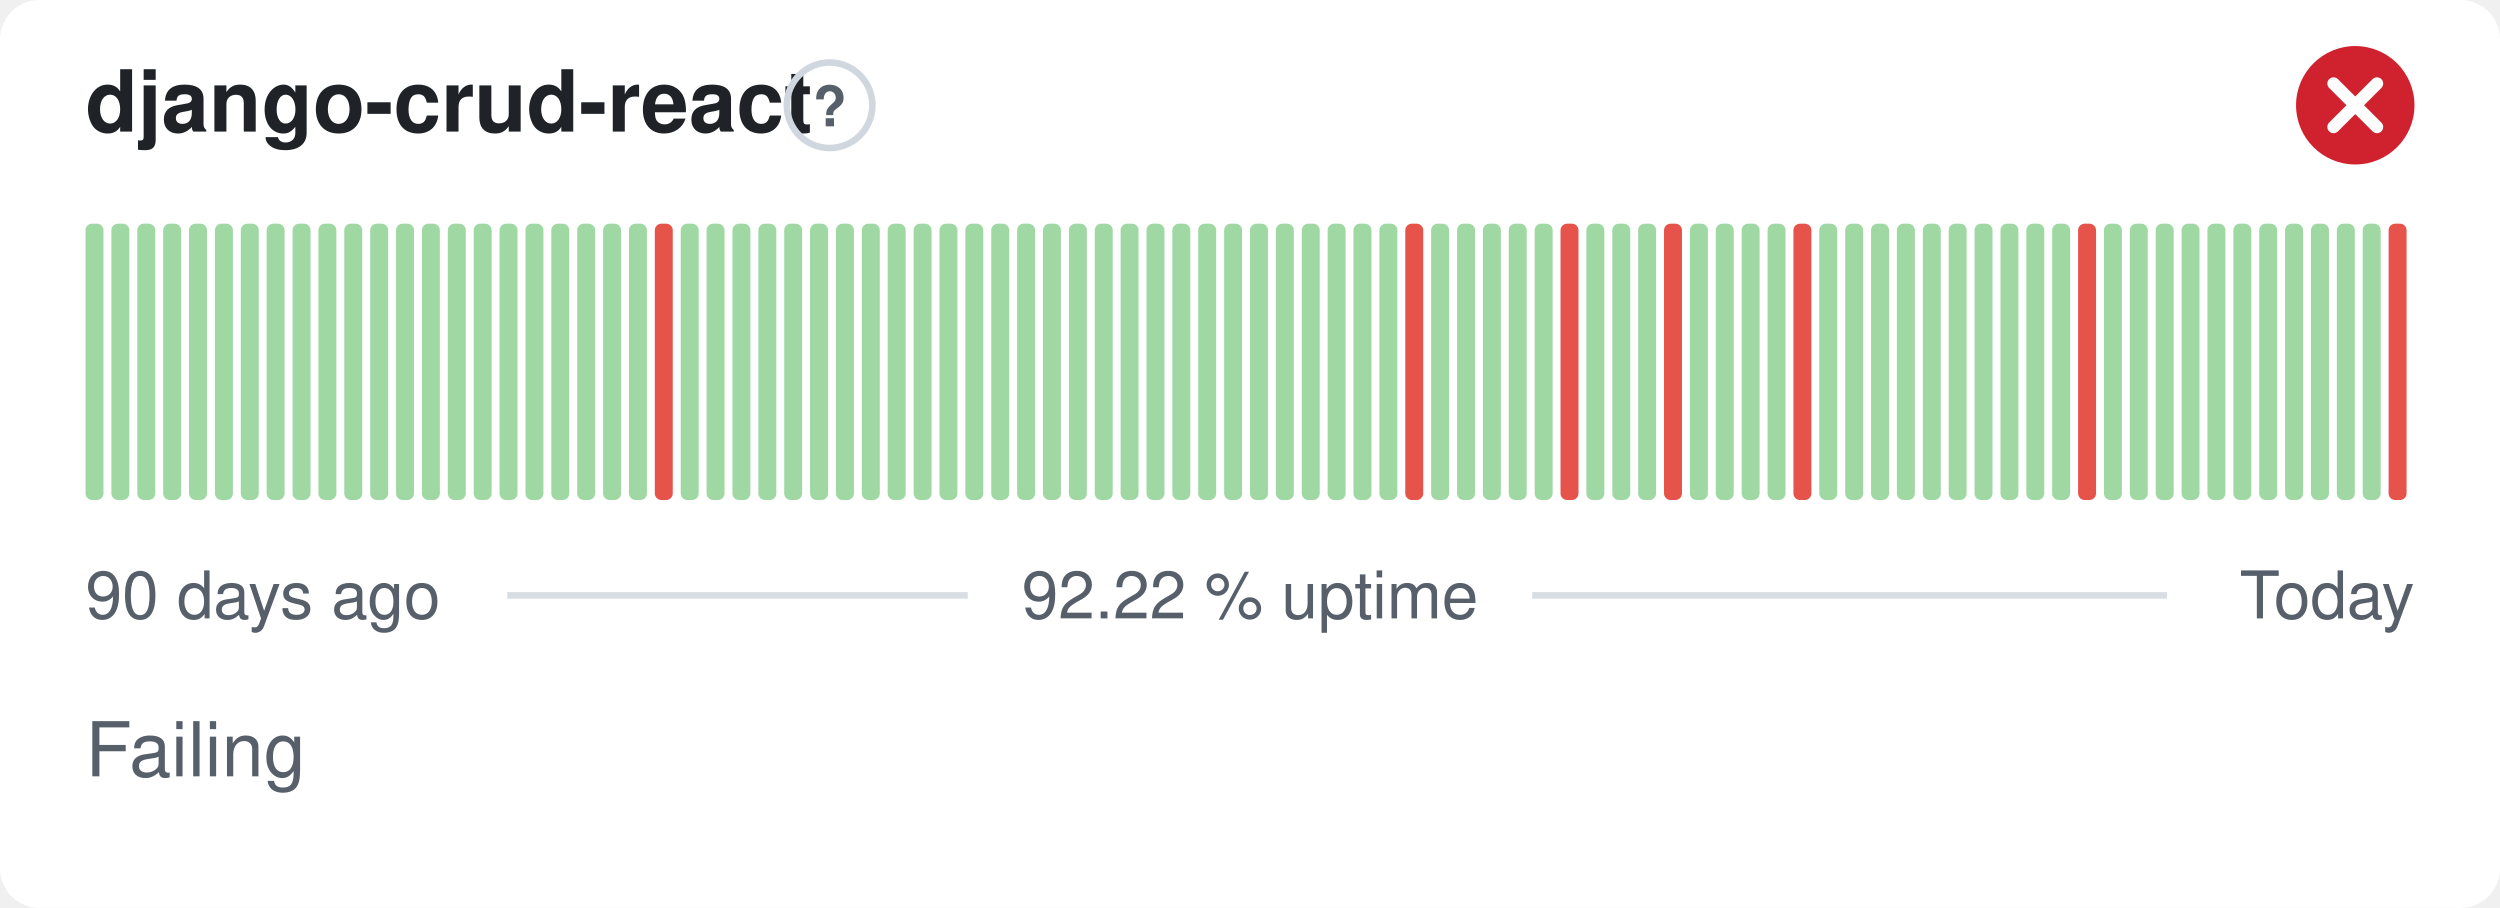
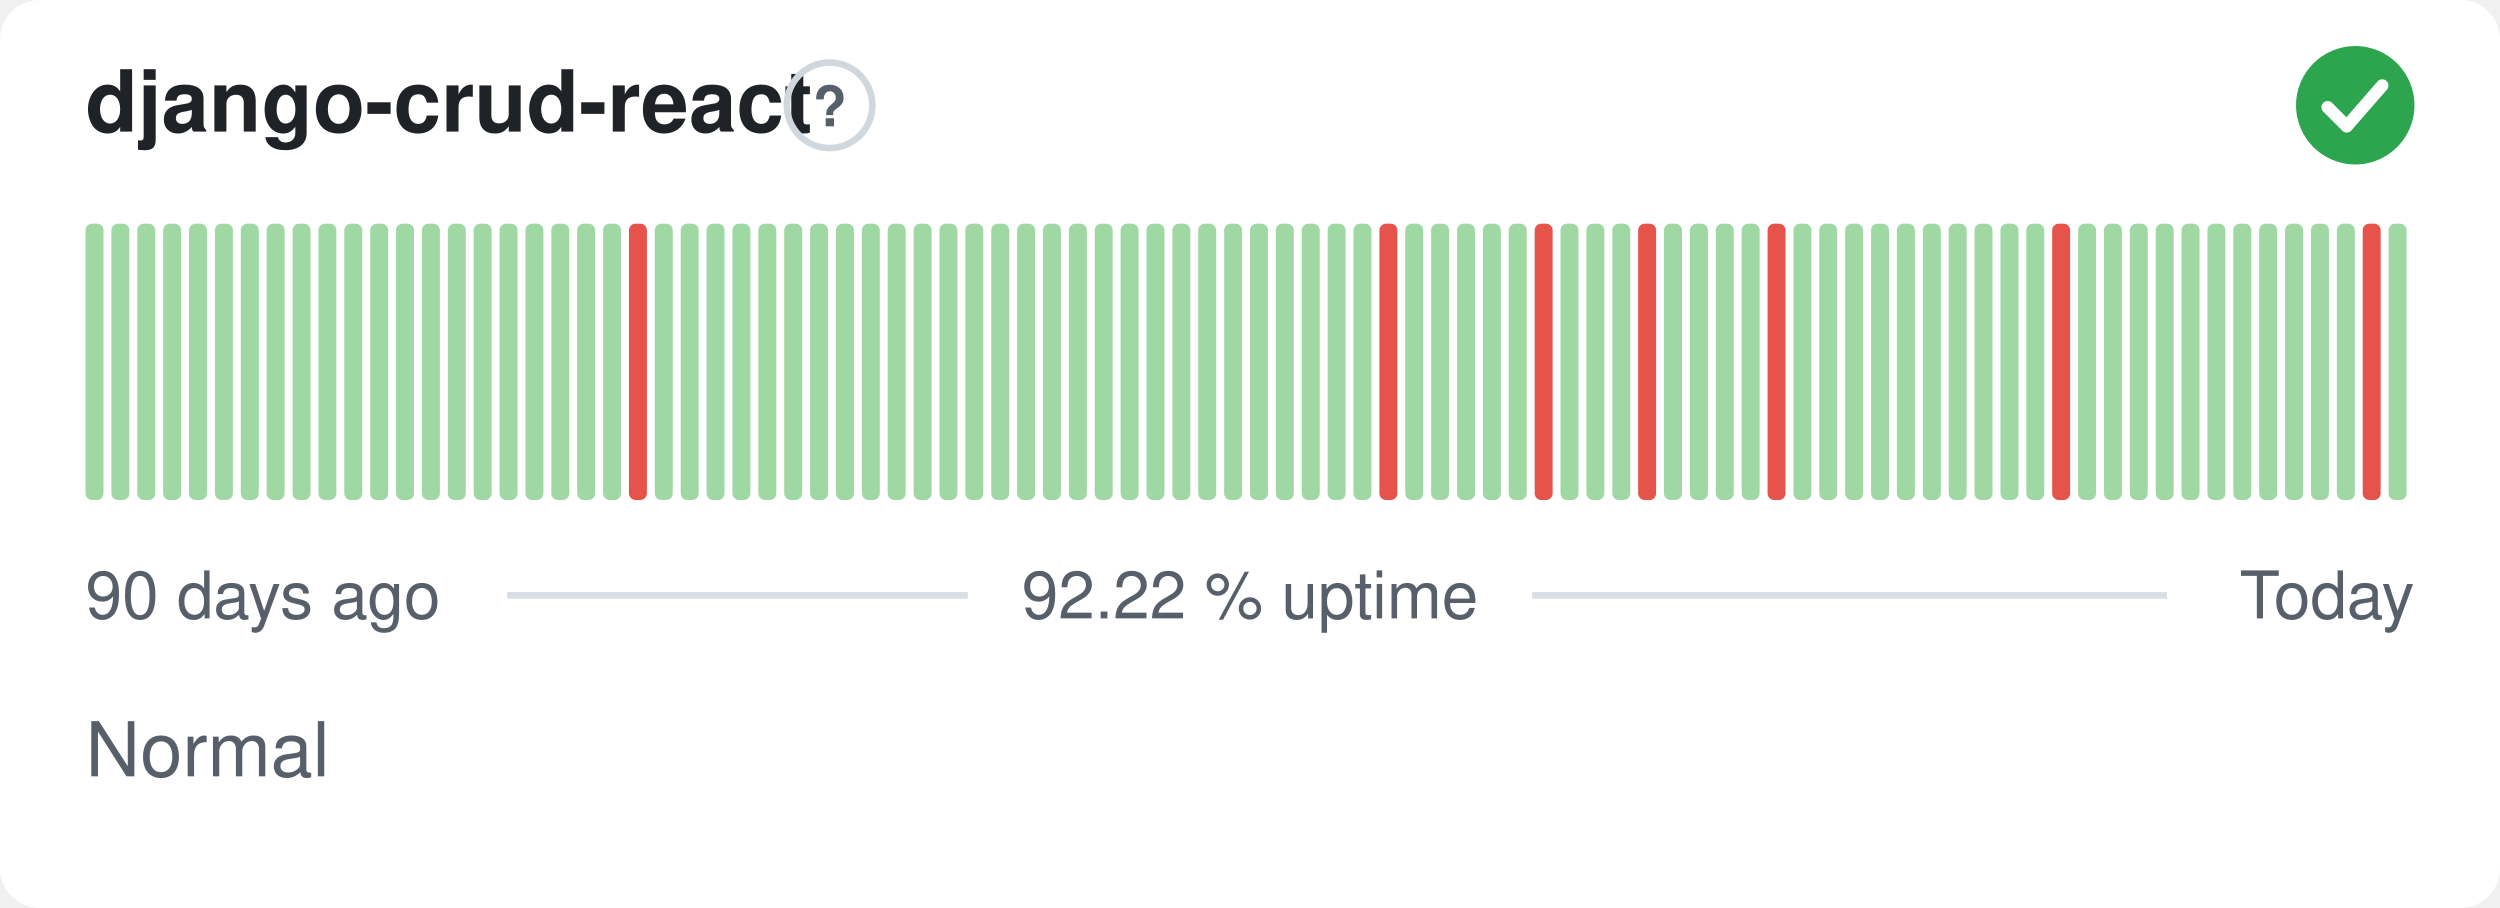
- <svg xmlns="http://www.w3.org/2000/svg" width="380" height="138" viewBox="0 0 380 138" role="img" aria-label="django-crud-react: Failing, 92.22 % uptime over the last 90 days" font-family="-apple-system,BlinkMacSystemFont,'Segoe UI',Helvetica,Arial,sans-serif">
+ <svg xmlns="http://www.w3.org/2000/svg" width="380" height="138" viewBox="0 0 380 138" role="img" aria-label="django-crud-react: Normal, 92.22 % uptime over the last 90 days" font-family="-apple-system,BlinkMacSystemFont,'Segoe UI',Helvetica,Arial,sans-serif">
  <style>
    @media (prefers-color-scheme: dark) {
      .bg { fill: #0d1117 }
      .title { fill: #e6edf3 }
      .muted { fill: #8b949e }
      .hint { stroke: #30363d }
      .rule { stroke: #30363d }
      .nodata { fill: #21262d }
    }
  </style>
  <rect class="bg" width="380" height="138" rx="6" fill="#ffffff" />
  <text class="title" x="13" y="20" font-size="13" font-weight="600" fill="#1f2328">django-crud-react</text>
  <circle class="hint" cx="126.1" cy="16" r="6.5" fill="none" stroke="#d0d7de" stroke-width="1" />
  <text class="muted" x="126.1" y="19.2" text-anchor="middle" font-size="8.5" font-weight="700" fill="#57606a">?</text>
-   <circle cx="358" cy="16" r="9" fill="#cf222e" />
-   <path d="M354.70 12.70l6.60 6.60M361.30 12.70l-6.60 6.60" fill="none" stroke="#fff" stroke-width="1.89" stroke-linecap="round" stroke-linejoin="round" />
+   <circle cx="358" cy="16" r="9" fill="#2da44e" />
+   <path d="M353.80 16.30l2.90 2.90 5.40 -6.20" fill="none" stroke="#fff" stroke-width="1.89" stroke-linecap="round" stroke-linejoin="round" />
  <rect x="13.00" y="34.00" width="2.73" height="42.00" rx="1" fill="#9fd8a3" />
  <rect x="16.93" y="34.00" width="2.73" height="42.00" rx="1" fill="#9fd8a3" />
  <rect x="20.87" y="34.00" width="2.73" height="42.00" rx="1" fill="#9fd8a3" />
  <rect x="24.80" y="34.00" width="2.73" height="42.00" rx="1" fill="#9fd8a3" />
  <rect x="28.73" y="34.00" width="2.73" height="42.00" rx="1" fill="#9fd8a3" />
  <rect x="32.67" y="34.00" width="2.73" height="42.00" rx="1" fill="#9fd8a3" />
  <rect x="36.60" y="34.00" width="2.73" height="42.00" rx="1" fill="#9fd8a3" />
  <rect x="40.53" y="34.00" width="2.73" height="42.00" rx="1" fill="#9fd8a3" />
  <rect x="44.47" y="34.00" width="2.73" height="42.00" rx="1" fill="#9fd8a3" />
  <rect x="48.40" y="34.00" width="2.73" height="42.00" rx="1" fill="#9fd8a3" />
  <rect x="52.33" y="34.00" width="2.73" height="42.00" rx="1" fill="#9fd8a3" />
  <rect x="56.27" y="34.00" width="2.73" height="42.00" rx="1" fill="#9fd8a3" />
  <rect x="60.20" y="34.00" width="2.73" height="42.00" rx="1" fill="#9fd8a3" />
  <rect x="64.13" y="34.00" width="2.73" height="42.00" rx="1" fill="#9fd8a3" />
  <rect x="68.07" y="34.00" width="2.73" height="42.00" rx="1" fill="#9fd8a3" />
  <rect x="72.00" y="34.00" width="2.73" height="42.00" rx="1" fill="#9fd8a3" />
  <rect x="75.93" y="34.00" width="2.73" height="42.00" rx="1" fill="#9fd8a3" />
  <rect x="79.87" y="34.00" width="2.73" height="42.00" rx="1" fill="#9fd8a3" />
  <rect x="83.80" y="34.00" width="2.73" height="42.00" rx="1" fill="#9fd8a3" />
  <rect x="87.73" y="34.00" width="2.73" height="42.00" rx="1" fill="#9fd8a3" />
  <rect x="91.67" y="34.00" width="2.73" height="42.00" rx="1" fill="#9fd8a3" />
-   <rect x="95.60" y="34.00" width="2.73" height="42.00" rx="1" fill="#9fd8a3" />
-   <rect x="99.53" y="34.00" width="2.73" height="42.00" rx="1" fill="#e5534b" />
+   <rect x="95.60" y="34.00" width="2.73" height="42.00" rx="1" fill="#e5534b" />
+   <rect x="99.53" y="34.00" width="2.73" height="42.00" rx="1" fill="#9fd8a3" />
  <rect x="103.47" y="34.00" width="2.73" height="42.00" rx="1" fill="#9fd8a3" />
  <rect x="107.40" y="34.00" width="2.73" height="42.00" rx="1" fill="#9fd8a3" />
  <rect x="111.33" y="34.00" width="2.73" height="42.00" rx="1" fill="#9fd8a3" />
  <rect x="115.27" y="34.00" width="2.73" height="42.00" rx="1" fill="#9fd8a3" />
  <rect x="119.20" y="34.00" width="2.73" height="42.00" rx="1" fill="#9fd8a3" />
  <rect x="123.13" y="34.00" width="2.73" height="42.00" rx="1" fill="#9fd8a3" />
  <rect x="127.07" y="34.00" width="2.73" height="42.00" rx="1" fill="#9fd8a3" />
  <rect x="131.00" y="34.00" width="2.73" height="42.00" rx="1" fill="#9fd8a3" />
  <rect x="134.93" y="34.00" width="2.73" height="42.00" rx="1" fill="#9fd8a3" />
  <rect x="138.87" y="34.00" width="2.73" height="42.00" rx="1" fill="#9fd8a3" />
  <rect x="142.80" y="34.00" width="2.73" height="42.00" rx="1" fill="#9fd8a3" />
  <rect x="146.73" y="34.00" width="2.73" height="42.00" rx="1" fill="#9fd8a3" />
  <rect x="150.67" y="34.00" width="2.73" height="42.00" rx="1" fill="#9fd8a3" />
  <rect x="154.60" y="34.00" width="2.73" height="42.00" rx="1" fill="#9fd8a3" />
  <rect x="158.53" y="34.00" width="2.73" height="42.00" rx="1" fill="#9fd8a3" />
  <rect x="162.47" y="34.00" width="2.73" height="42.00" rx="1" fill="#9fd8a3" />
  <rect x="166.40" y="34.00" width="2.73" height="42.00" rx="1" fill="#9fd8a3" />
  <rect x="170.33" y="34.00" width="2.73" height="42.00" rx="1" fill="#9fd8a3" />
  <rect x="174.27" y="34.00" width="2.73" height="42.00" rx="1" fill="#9fd8a3" />
  <rect x="178.20" y="34.00" width="2.73" height="42.00" rx="1" fill="#9fd8a3" />
  <rect x="182.13" y="34.00" width="2.73" height="42.00" rx="1" fill="#9fd8a3" />
  <rect x="186.07" y="34.00" width="2.73" height="42.00" rx="1" fill="#9fd8a3" />
  <rect x="190.00" y="34.00" width="2.73" height="42.00" rx="1" fill="#9fd8a3" />
  <rect x="193.93" y="34.00" width="2.73" height="42.00" rx="1" fill="#9fd8a3" />
  <rect x="197.87" y="34.00" width="2.73" height="42.00" rx="1" fill="#9fd8a3" />
  <rect x="201.80" y="34.00" width="2.73" height="42.00" rx="1" fill="#9fd8a3" />
  <rect x="205.73" y="34.00" width="2.73" height="42.00" rx="1" fill="#9fd8a3" />
-   <rect x="209.67" y="34.00" width="2.73" height="42.00" rx="1" fill="#9fd8a3" />
-   <rect x="213.60" y="34.00" width="2.73" height="42.00" rx="1" fill="#e5534b" />
+   <rect x="209.67" y="34.00" width="2.73" height="42.00" rx="1" fill="#e5534b" />
+   <rect x="213.60" y="34.00" width="2.73" height="42.00" rx="1" fill="#9fd8a3" />
  <rect x="217.53" y="34.00" width="2.73" height="42.00" rx="1" fill="#9fd8a3" />
  <rect x="221.47" y="34.00" width="2.73" height="42.00" rx="1" fill="#9fd8a3" />
  <rect x="225.40" y="34.00" width="2.73" height="42.00" rx="1" fill="#9fd8a3" />
  <rect x="229.33" y="34.00" width="2.73" height="42.00" rx="1" fill="#9fd8a3" />
-   <rect x="233.27" y="34.00" width="2.73" height="42.00" rx="1" fill="#9fd8a3" />
-   <rect x="237.20" y="34.00" width="2.73" height="42.00" rx="1" fill="#e5534b" />
+   <rect x="233.27" y="34.00" width="2.73" height="42.00" rx="1" fill="#e5534b" />
+   <rect x="237.20" y="34.00" width="2.73" height="42.00" rx="1" fill="#9fd8a3" />
  <rect x="241.13" y="34.00" width="2.73" height="42.00" rx="1" fill="#9fd8a3" />
  <rect x="245.07" y="34.00" width="2.73" height="42.00" rx="1" fill="#9fd8a3" />
-   <rect x="249.00" y="34.00" width="2.73" height="42.00" rx="1" fill="#9fd8a3" />
-   <rect x="252.93" y="34.00" width="2.73" height="42.00" rx="1" fill="#e5534b" />
+   <rect x="249.00" y="34.00" width="2.73" height="42.00" rx="1" fill="#e5534b" />
+   <rect x="252.93" y="34.00" width="2.73" height="42.00" rx="1" fill="#9fd8a3" />
  <rect x="256.87" y="34.00" width="2.73" height="42.00" rx="1" fill="#9fd8a3" />
  <rect x="260.80" y="34.00" width="2.73" height="42.00" rx="1" fill="#9fd8a3" />
  <rect x="264.73" y="34.00" width="2.73" height="42.00" rx="1" fill="#9fd8a3" />
-   <rect x="268.67" y="34.00" width="2.73" height="42.00" rx="1" fill="#9fd8a3" />
-   <rect x="272.60" y="34.00" width="2.73" height="42.00" rx="1" fill="#e5534b" />
+   <rect x="268.67" y="34.00" width="2.73" height="42.00" rx="1" fill="#e5534b" />
+   <rect x="272.60" y="34.00" width="2.73" height="42.00" rx="1" fill="#9fd8a3" />
  <rect x="276.53" y="34.00" width="2.73" height="42.00" rx="1" fill="#9fd8a3" />
  <rect x="280.47" y="34.00" width="2.73" height="42.00" rx="1" fill="#9fd8a3" />
  <rect x="284.40" y="34.00" width="2.73" height="42.00" rx="1" fill="#9fd8a3" />
  <rect x="288.33" y="34.00" width="2.73" height="42.00" rx="1" fill="#9fd8a3" />
  <rect x="292.27" y="34.00" width="2.73" height="42.00" rx="1" fill="#9fd8a3" />
  <rect x="296.20" y="34.00" width="2.73" height="42.00" rx="1" fill="#9fd8a3" />
  <rect x="300.13" y="34.00" width="2.73" height="42.00" rx="1" fill="#9fd8a3" />
  <rect x="304.07" y="34.00" width="2.73" height="42.00" rx="1" fill="#9fd8a3" />
  <rect x="308.00" y="34.00" width="2.73" height="42.00" rx="1" fill="#9fd8a3" />
-   <rect x="311.93" y="34.00" width="2.73" height="42.00" rx="1" fill="#9fd8a3" />
-   <rect x="315.87" y="34.00" width="2.73" height="42.00" rx="1" fill="#e5534b" />
+   <rect x="311.93" y="34.00" width="2.73" height="42.00" rx="1" fill="#e5534b" />
+   <rect x="315.87" y="34.00" width="2.73" height="42.00" rx="1" fill="#9fd8a3" />
  <rect x="319.80" y="34.00" width="2.73" height="42.00" rx="1" fill="#9fd8a3" />
  <rect x="323.73" y="34.00" width="2.73" height="42.00" rx="1" fill="#9fd8a3" />
  <rect x="327.67" y="34.00" width="2.73" height="42.00" rx="1" fill="#9fd8a3" />
  <rect x="331.60" y="34.00" width="2.73" height="42.00" rx="1" fill="#9fd8a3" />
  <rect x="335.53" y="34.00" width="2.73" height="42.00" rx="1" fill="#9fd8a3" />
  <rect x="339.47" y="34.00" width="2.73" height="42.00" rx="1" fill="#9fd8a3" />
  <rect x="343.40" y="34.00" width="2.73" height="42.00" rx="1" fill="#9fd8a3" />
  <rect x="347.33" y="34.00" width="2.73" height="42.00" rx="1" fill="#9fd8a3" />
  <rect x="351.27" y="34.00" width="2.73" height="42.00" rx="1" fill="#9fd8a3" />
  <rect x="355.20" y="34.00" width="2.73" height="42.00" rx="1" fill="#9fd8a3" />
-   <rect x="359.13" y="34.00" width="2.73" height="42.00" rx="1" fill="#9fd8a3" />
-   <rect x="363.07" y="34.00" width="2.73" height="42.00" rx="1" fill="#e5534b" />
+   <rect x="359.13" y="34.00" width="2.73" height="42.00" rx="1" fill="#e5534b" />
+   <rect x="363.07" y="34.00" width="2.73" height="42.00" rx="1" fill="#9fd8a3" />
  <text class="muted" x="13" y="94" font-size="10" fill="#57606a">90 days ago</text>
  <text class="muted" x="190" y="94" text-anchor="middle" font-size="10" fill="#57606a">92.22 % uptime</text>
  <text class="muted" x="367" y="94" text-anchor="end" font-size="10" fill="#57606a">Today</text>
  <line class="rule" x1="77.1" y1="90.5" x2="147.1" y2="90.5" stroke="#d8dee4" stroke-width="1" />
  <line class="rule" x1="232.9" y1="90.5" x2="329.4" y2="90.5" stroke="#d8dee4" stroke-width="1" />
-   <text class="muted" x="13" y="118" font-size="11.5" fill="#57606a">Failing</text>
+   <text class="muted" x="13" y="118" font-size="11.5" fill="#57606a">Normal</text>
</svg>
